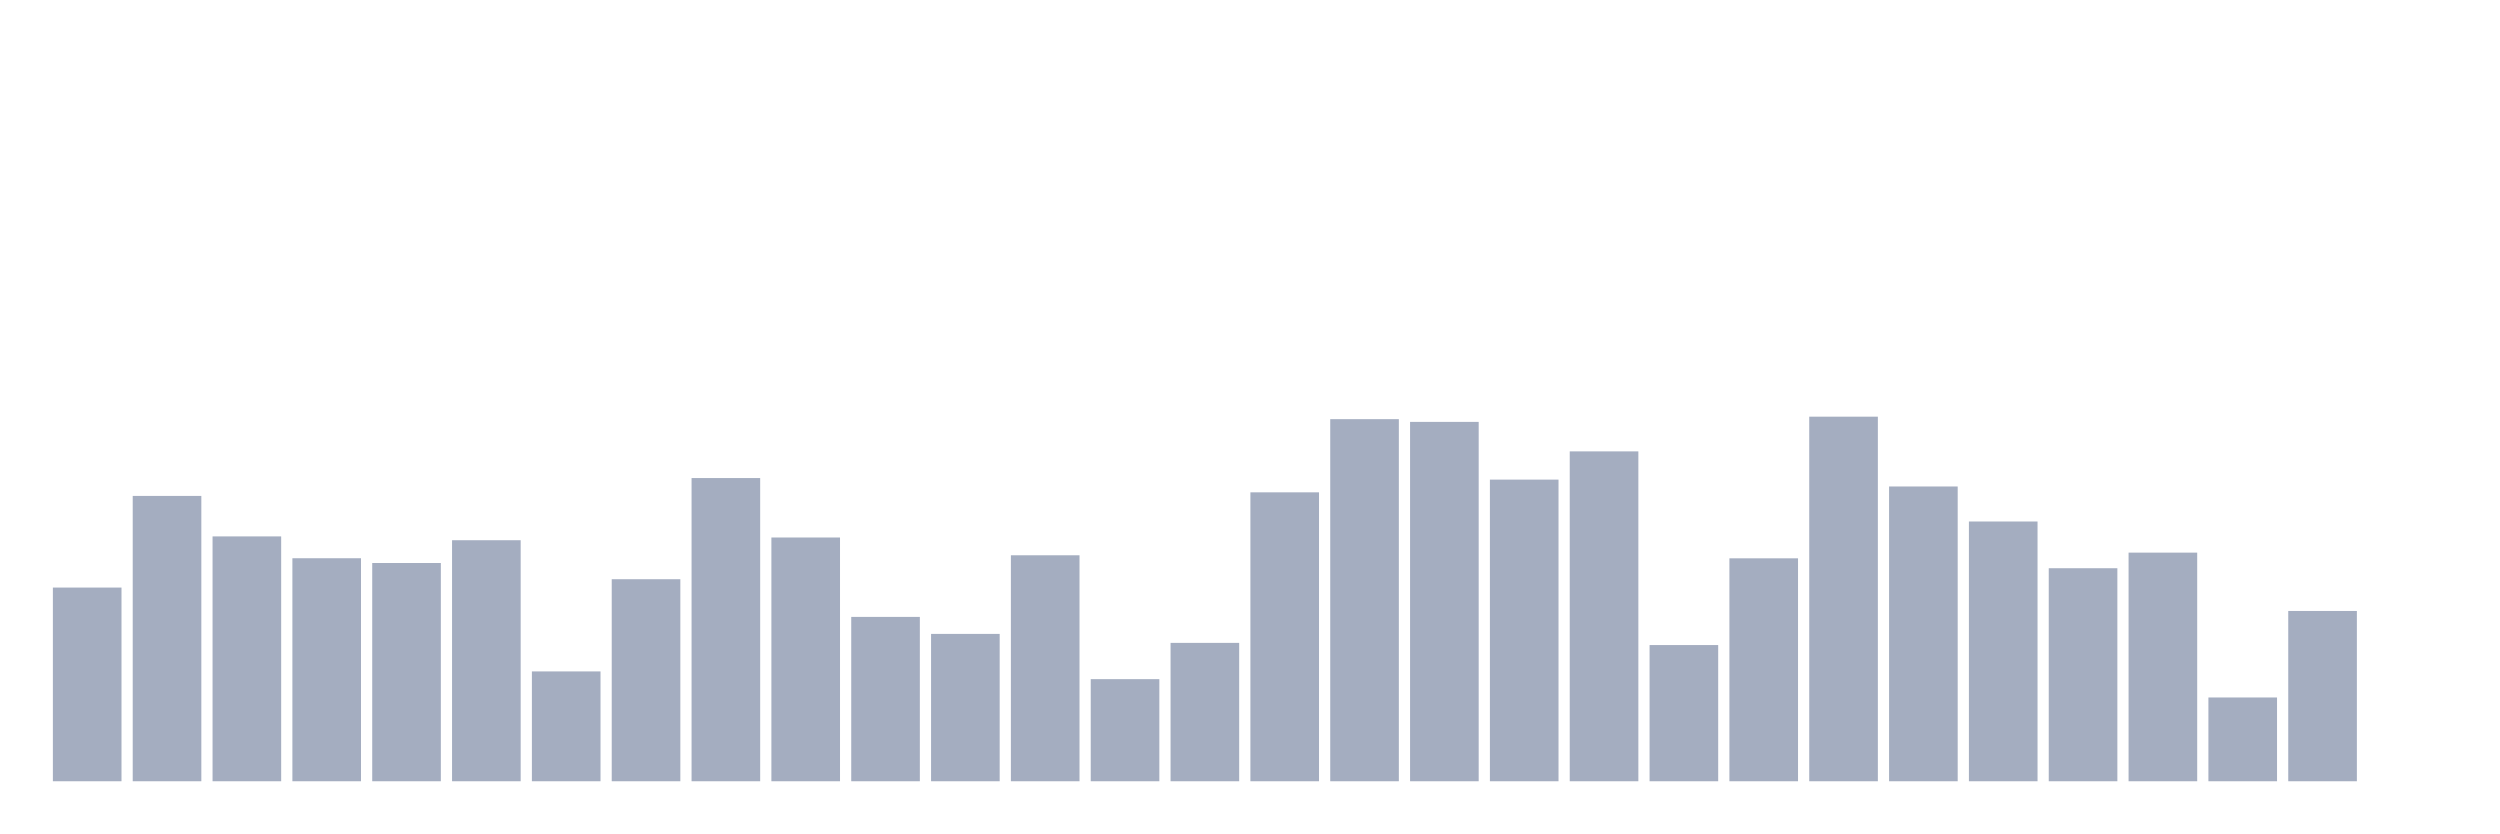
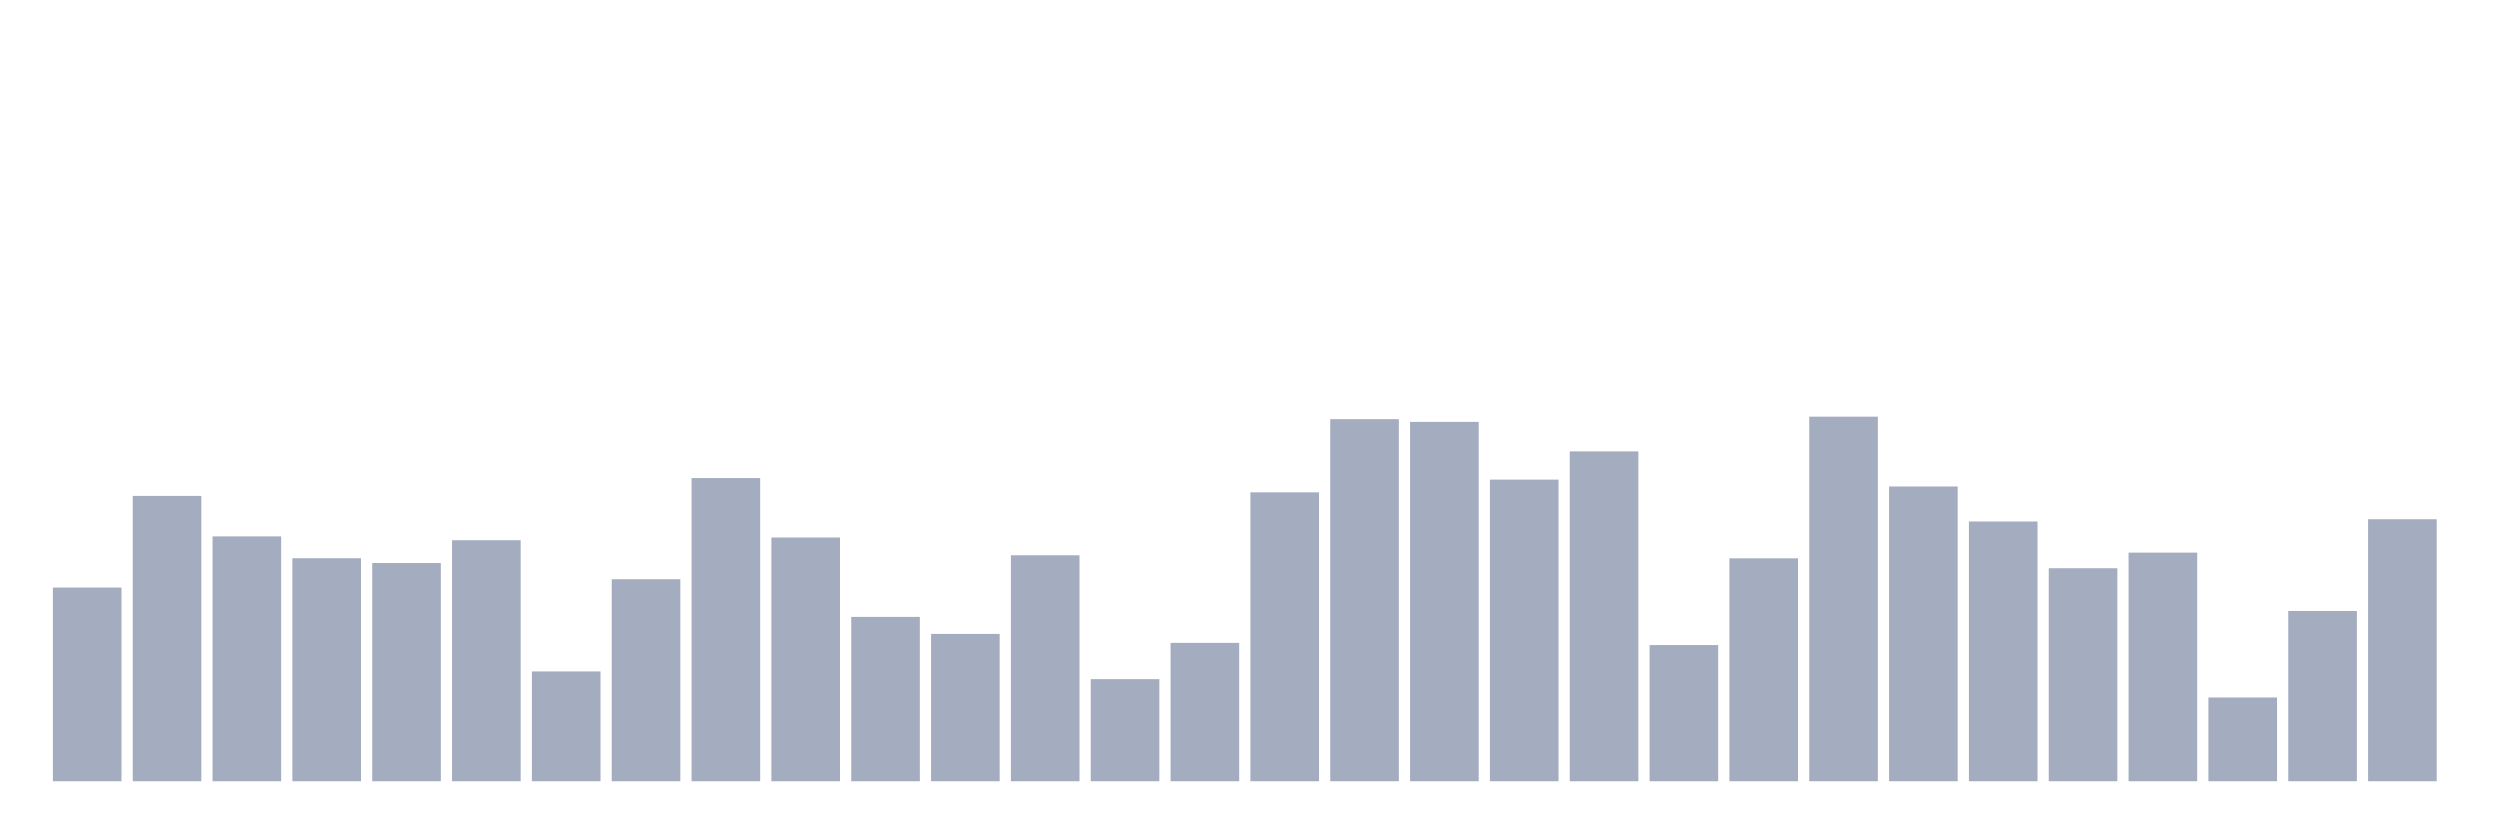
<svg xmlns="http://www.w3.org/2000/svg" viewBox="0 0 480 160">
  <g transform="translate(10,10)">
    <rect class="bar" x="0.153" width="13.175" y="102.813" height="37.187" fill="rgb(164,173,192)" />
    <rect class="bar" x="15.482" width="13.175" y="85.216" height="54.784" fill="rgb(164,173,192)" />
    <rect class="bar" x="30.81" width="13.175" y="92.989" height="47.011" fill="rgb(164,173,192)" />
    <rect class="bar" x="46.138" width="13.175" y="97.182" height="42.818" fill="rgb(164,173,192)" />
    <rect class="bar" x="61.466" width="13.175" y="98.096" height="41.904" fill="rgb(164,173,192)" />
    <rect class="bar" x="76.794" width="13.175" y="93.723" height="46.277" fill="rgb(164,173,192)" />
    <rect class="bar" x="92.123" width="13.175" y="118.913" height="21.087" fill="rgb(164,173,192)" />
    <rect class="bar" x="107.451" width="13.175" y="101.211" height="38.789" fill="rgb(164,173,192)" />
    <rect class="bar" x="122.779" width="13.175" y="81.786" height="58.214" fill="rgb(164,173,192)" />
    <rect class="bar" x="138.107" width="13.175" y="93.199" height="46.801" fill="rgb(164,173,192)" />
    <rect class="bar" x="153.436" width="13.175" y="108.445" height="31.555" fill="rgb(164,173,192)" />
    <rect class="bar" x="168.764" width="13.175" y="111.709" height="28.291" fill="rgb(164,173,192)" />
    <rect class="bar" x="184.092" width="13.175" y="96.613" height="43.387" fill="rgb(164,173,192)" />
    <rect class="bar" x="199.42" width="13.175" y="120.396" height="19.604" fill="rgb(164,173,192)" />
    <rect class="bar" x="214.748" width="13.175" y="113.432" height="26.568" fill="rgb(164,173,192)" />
    <rect class="bar" x="230.077" width="13.175" y="84.527" height="55.473" fill="rgb(164,173,192)" />
    <rect class="bar" x="245.405" width="13.175" y="70.479" height="69.521" fill="rgb(164,173,192)" />
    <rect class="bar" x="260.733" width="13.175" y="71.003" height="68.997" fill="rgb(164,173,192)" />
    <rect class="bar" x="276.061" width="13.175" y="82.086" height="57.914" fill="rgb(164,173,192)" />
    <rect class="bar" x="291.39" width="13.175" y="76.665" height="63.335" fill="rgb(164,173,192)" />
    <rect class="bar" x="306.718" width="13.175" y="113.851" height="26.149" fill="rgb(164,173,192)" />
    <rect class="bar" x="322.046" width="13.175" y="97.197" height="42.803" fill="rgb(164,173,192)" />
    <rect class="bar" x="337.374" width="13.175" y="70" height="70" fill="rgb(164,173,192)" />
    <rect class="bar" x="352.702" width="13.175" y="83.404" height="56.596" fill="rgb(164,173,192)" />
    <rect class="bar" x="368.031" width="13.175" y="90.128" height="49.872" fill="rgb(164,173,192)" />
    <rect class="bar" x="383.359" width="13.175" y="99.099" height="40.901" fill="rgb(164,173,192)" />
    <rect class="bar" x="398.687" width="13.175" y="96.104" height="43.896" fill="rgb(164,173,192)" />
    <rect class="bar" x="414.015" width="13.175" y="123.915" height="16.085" fill="rgb(164,173,192)" />
    <rect class="bar" x="429.344" width="13.175" y="107.306" height="32.694" fill="rgb(164,173,192)" />
-     <rect class="bar" x="444.672" width="13.175" y="140" height="0" fill="rgb(164,173,192)" />
+     <rect class="bar" x="444.672" width="13.175" y="89.694" height="50.306" fill="rgb(164,173,192)" />
  </g>
</svg>
